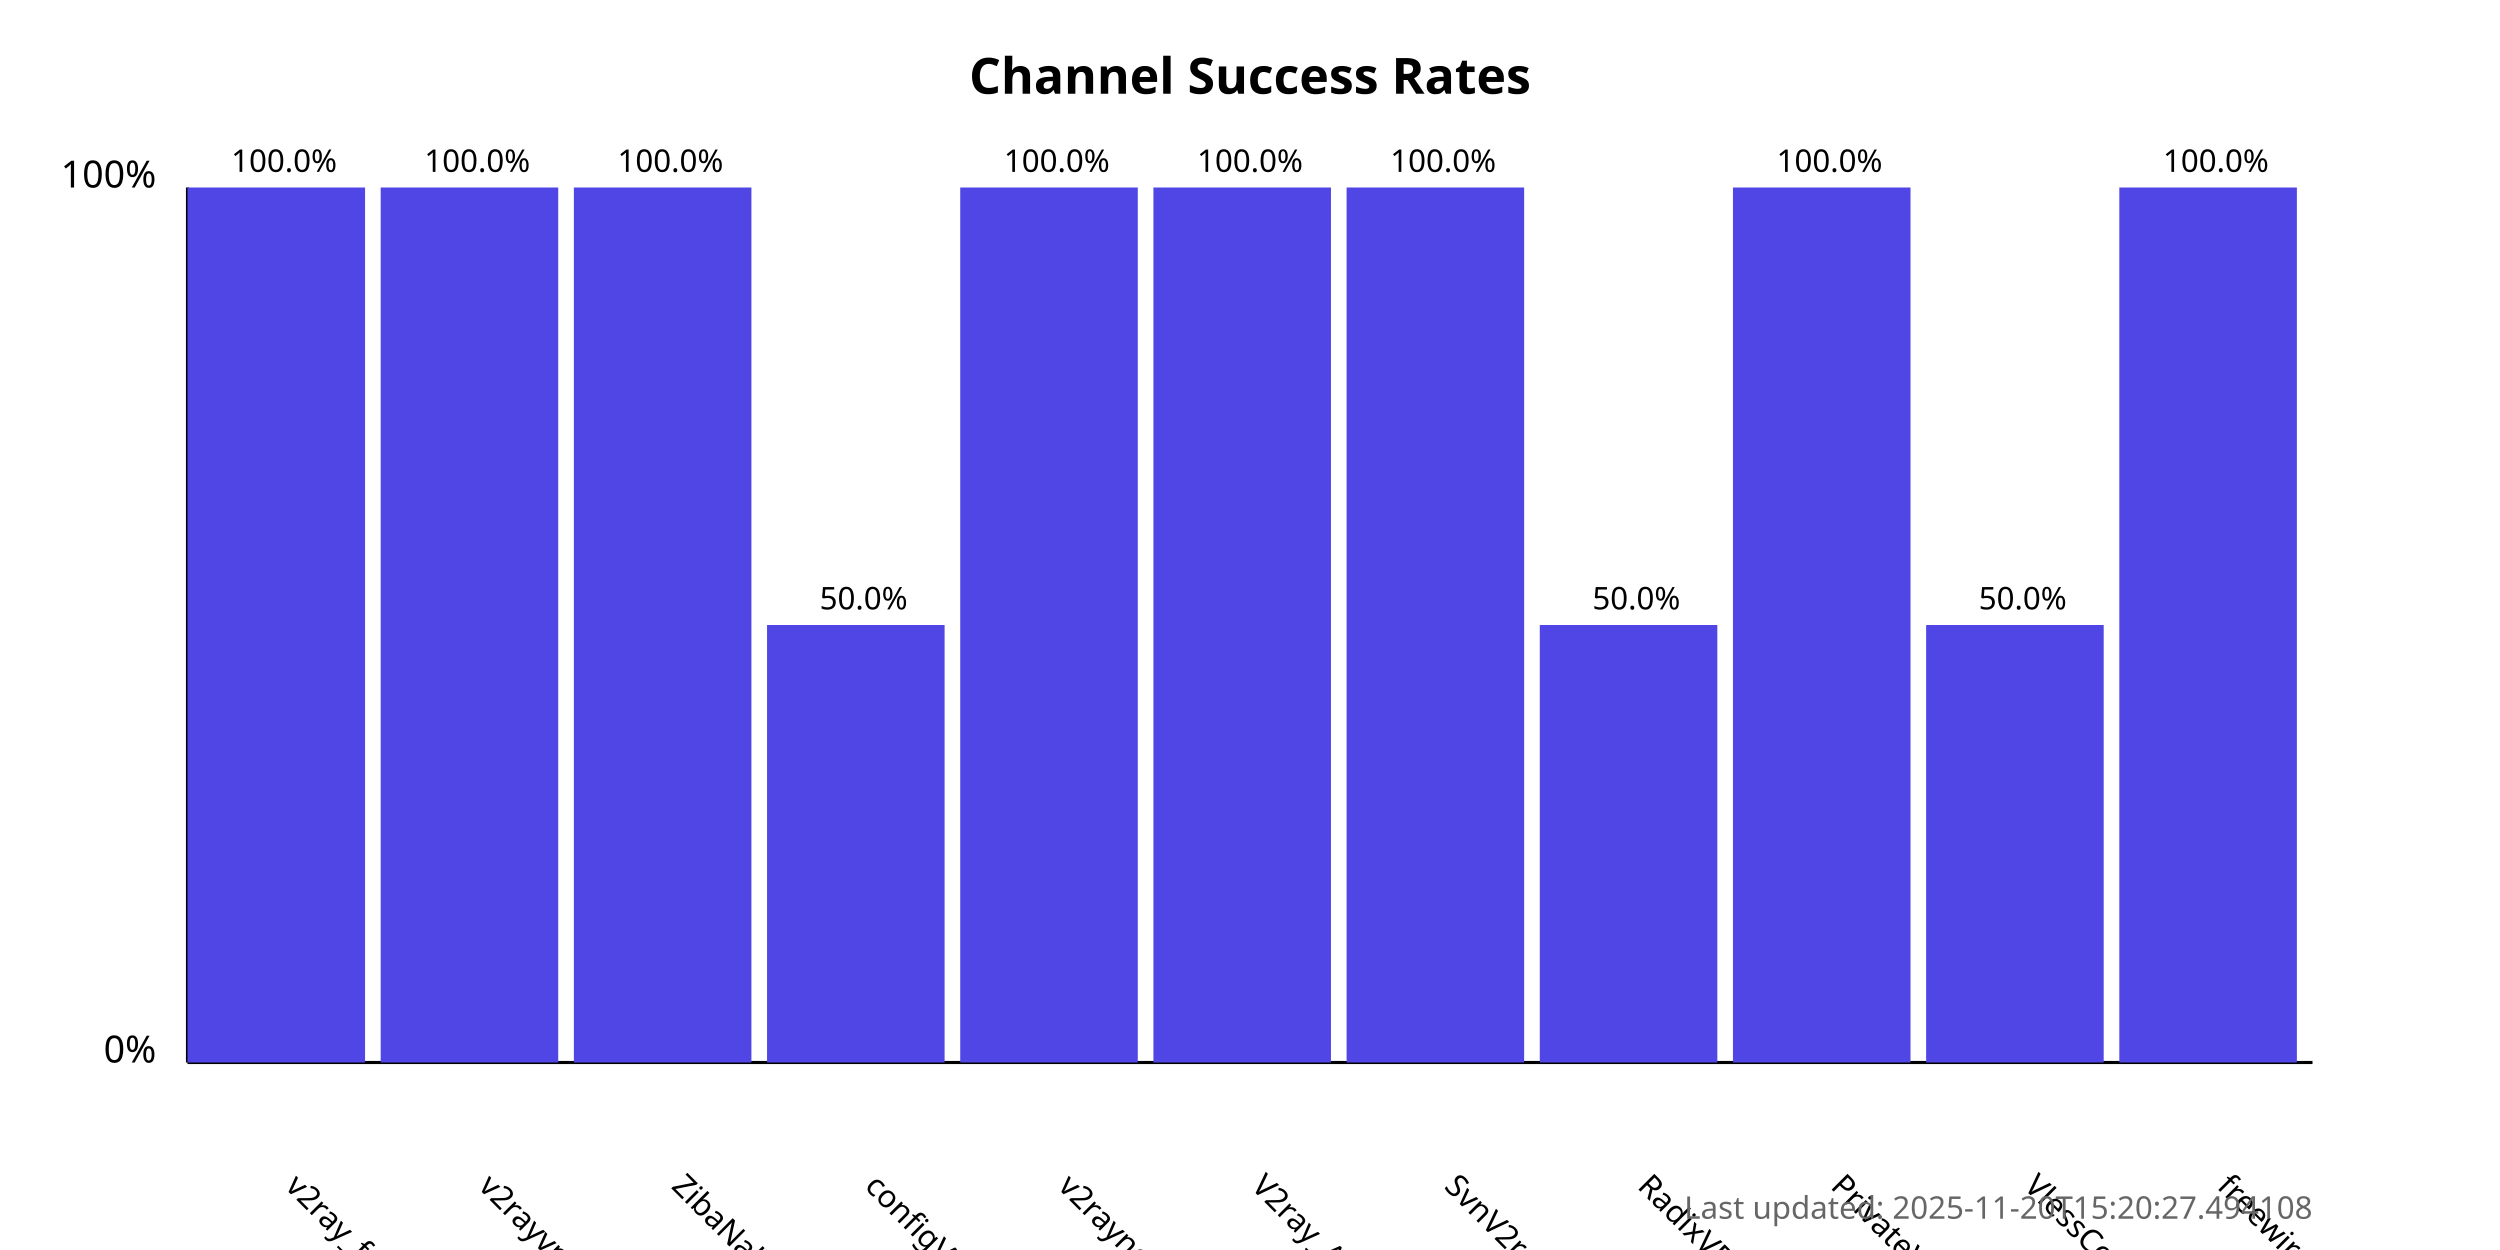
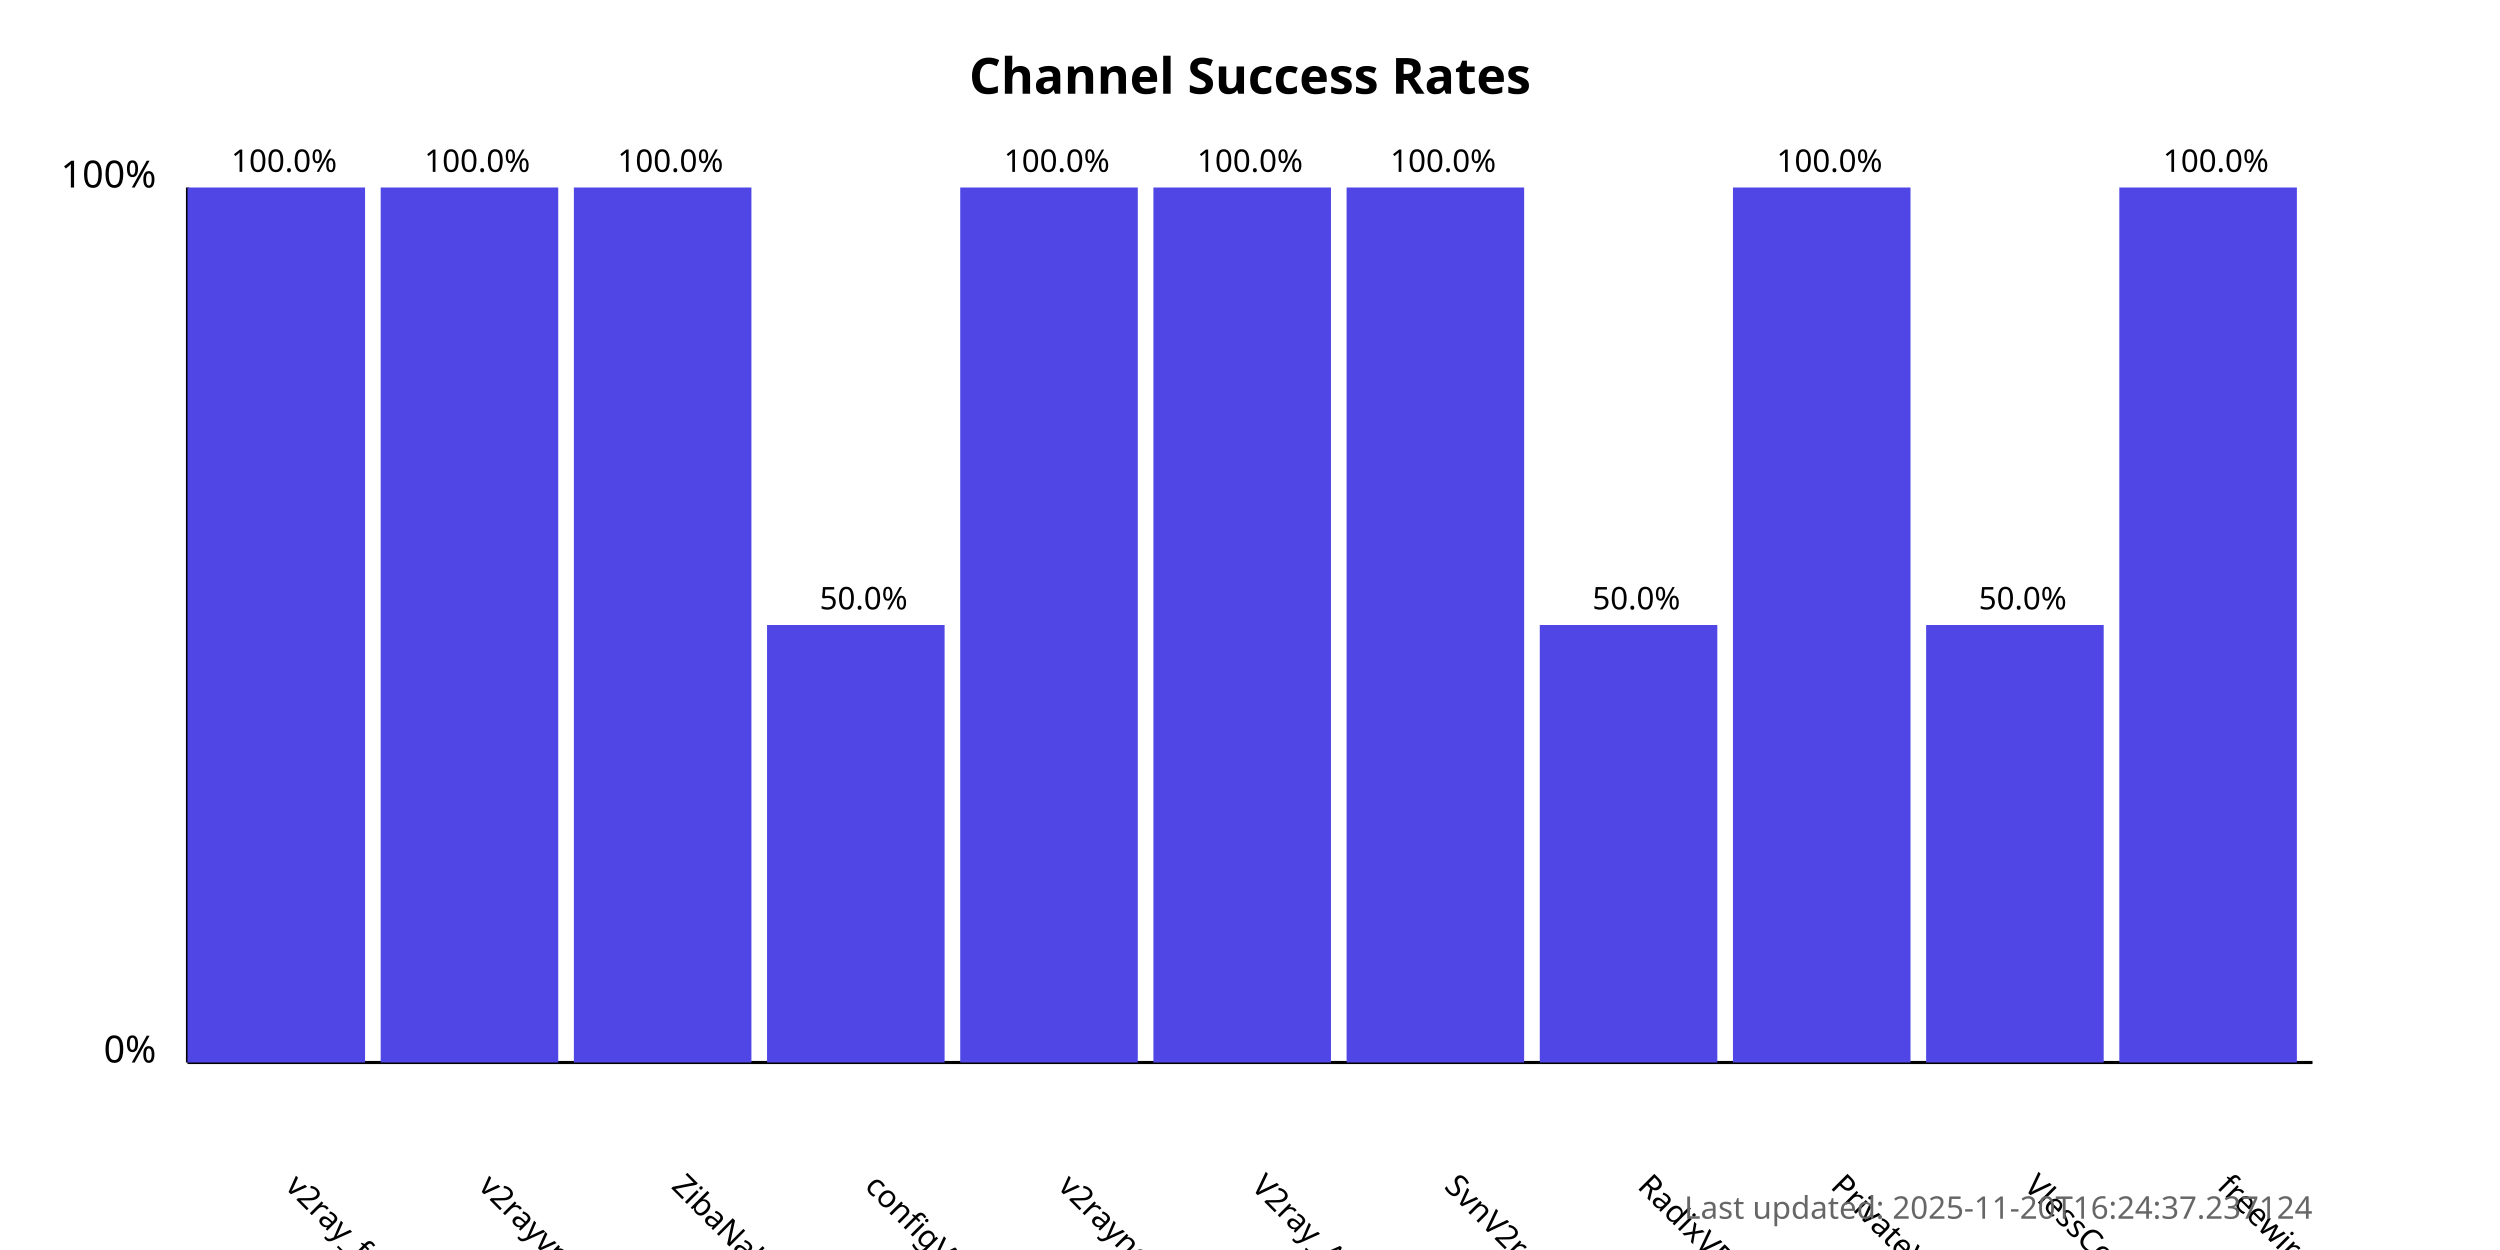
<svg xmlns="http://www.w3.org/2000/svg" width="800" height="400">
  <style>
            .chart-title { font: bold 16px sans-serif; }
            .axis-label { font: 12px sans-serif; }
            .tick-label { font: 10px sans-serif; }
            .bar { fill: #4f46e5; }
            .bar:hover { fill: #6366f1; }
            .timestamp { font: 10px sans-serif; fill: #666; }
        </style>
  <text x="400.0" y="30" text-anchor="middle" class="chart-title">
            Channel Success Rates
        </text>
  <line x1="60" y1="340" x2="60" y2="60" stroke="black" stroke-width="1" />
  <line x1="60" y1="340" x2="740" y2="340" stroke="black" stroke-width="1" />
  <text x="50" y="340" text-anchor="end" class="axis-label">0%</text>
  <text x="50" y="60" text-anchor="end" class="axis-label">100%</text>
  <g>
    <rect x="60" y="60.0" width="56.818" height="280.0" class="bar" />
    <text x="90.909" y="380" transform="rotate(45, 90.90909, 380)" text-anchor="start" class="tick-label">
                v2ray_free_conf
            </text>
    <text x="90.909" y="55.0" text-anchor="middle" class="tick-label">
                100.0%
            </text>
  </g>
  <g>
    <rect x="121.818" y="60.0" width="56.818" height="280.0" class="bar" />
    <text x="152.727" y="380" transform="rotate(45, 152.7273, 380)" text-anchor="start" class="tick-label">
                v2rayvpno
            </text>
    <text x="152.727" y="55.0" text-anchor="middle" class="tick-label">
                100.0%
            </text>
  </g>
  <g>
    <rect x="183.636" y="60.0" width="56.818" height="280.0" class="bar" />
    <text x="214.545" y="380" transform="rotate(45, 214.5455, 380)" text-anchor="start" class="tick-label">
                ZibaNabz
            </text>
    <text x="214.545" y="55.0" text-anchor="middle" class="tick-label">
                100.0%
            </text>
  </g>
  <g>
    <rect x="245.455" y="200.0" width="56.818" height="140.0" class="bar" />
    <text x="276.364" y="380" transform="rotate(45, 276.3636, 380)" text-anchor="start" class="tick-label">
                configV2rayForFree
            </text>
    <text x="276.364" y="195.0" text-anchor="middle" class="tick-label">
                50.0%
            </text>
  </g>
  <g>
    <rect x="307.273" y="60.0" width="56.818" height="280.0" class="bar" />
    <text x="338.182" y="380" transform="rotate(45, 338.1818, 380)" text-anchor="start" class="tick-label">
                v2rayngvpn
            </text>
    <text x="338.182" y="55.0" text-anchor="middle" class="tick-label">
                100.0%
            </text>
  </g>
  <g>
    <rect x="369.091" y="60.0" width="56.818" height="280.0" class="bar" />
    <text x="400.0" y="380" transform="rotate(45, 400.0, 380)" text-anchor="start" class="tick-label">
                V2ray_Alpha
            </text>
    <text x="400.0" y="55.0" text-anchor="middle" class="tick-label">
                100.0%
            </text>
  </g>
  <g>
    <rect x="430.909" y="60.0" width="56.818" height="280.0" class="bar" />
    <text x="461.818" y="380" transform="rotate(45, 461.8182, 380)" text-anchor="start" class="tick-label">
                SvnV2ray
            </text>
    <text x="461.818" y="55.0" text-anchor="middle" class="tick-label">
                100.0%
            </text>
  </g>
  <g>
    <rect x="492.727" y="200.0" width="56.818" height="140.0" class="bar" />
    <text x="523.636" y="380" transform="rotate(45, 523.6364, 380)" text-anchor="start" class="tick-label">
                RadixVPN
            </text>
    <text x="523.636" y="195.0" text-anchor="middle" class="tick-label">
                50.0%
            </text>
  </g>
  <g>
    <rect x="554.545" y="60.0" width="56.818" height="280.0" class="bar" />
    <text x="585.455" y="380" transform="rotate(45, 585.4545, 380)" text-anchor="start" class="tick-label">
                PrivateVPNs
            </text>
    <text x="585.455" y="55.0" text-anchor="middle" class="tick-label">
                100.0%
            </text>
  </g>
  <g>
    <rect x="616.364" y="200.0" width="56.818" height="140.0" class="bar" />
    <text x="647.273" y="380" transform="rotate(45, 647.2727, 380)" text-anchor="start" class="tick-label">
                VlessConfig
            </text>
    <text x="647.273" y="195.0" text-anchor="middle" class="tick-label">
                50.0%
            </text>
  </g>
  <g>
    <rect x="678.182" y="60.0" width="56.818" height="280.0" class="bar" />
    <text x="709.091" y="380" transform="rotate(45, 709.0909, 380)" text-anchor="start" class="tick-label">
                freewireguard
            </text>
    <text x="709.091" y="55.0" text-anchor="middle" class="tick-label">
                100.0%
            </text>
  </g>
  <text x="740" y="390" text-anchor="end" class="timestamp">
-             Last updated: 2025-11-20T15:20:27.494108
+             Last updated: 2025-11-20T16:24:37.237124
        </text>
</svg>
